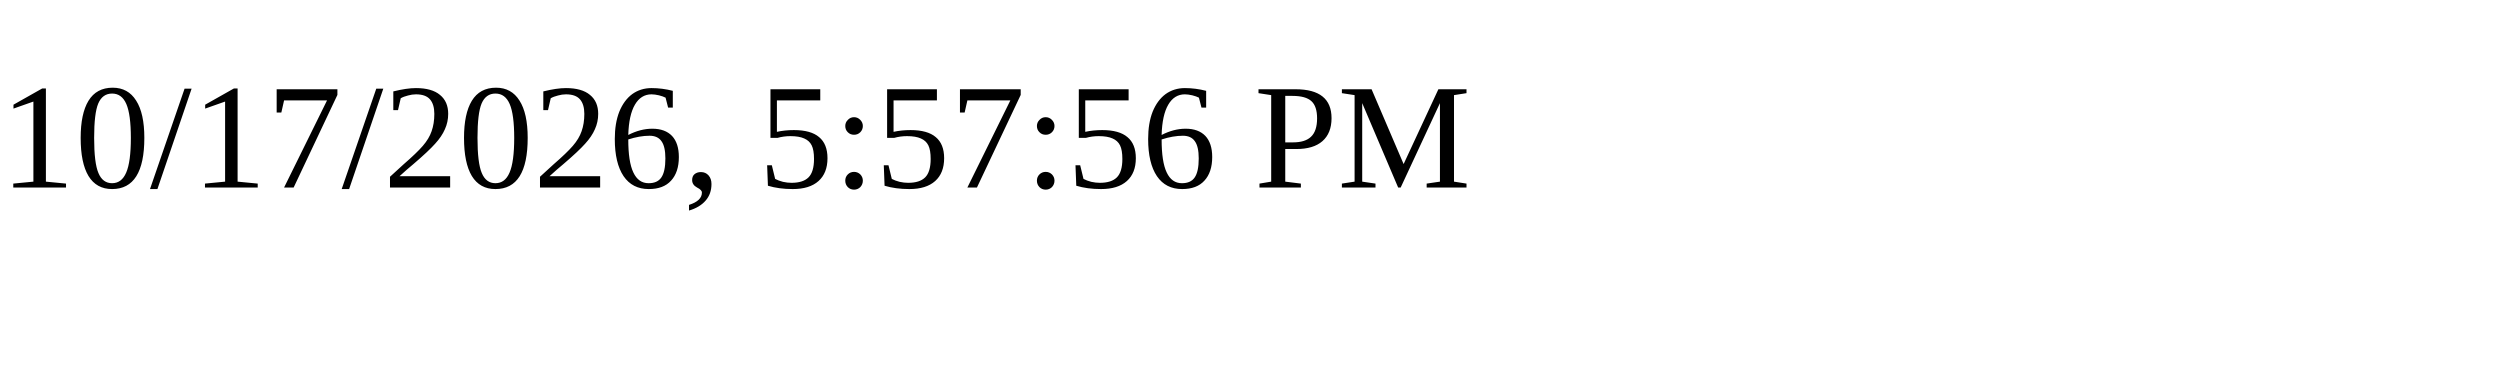
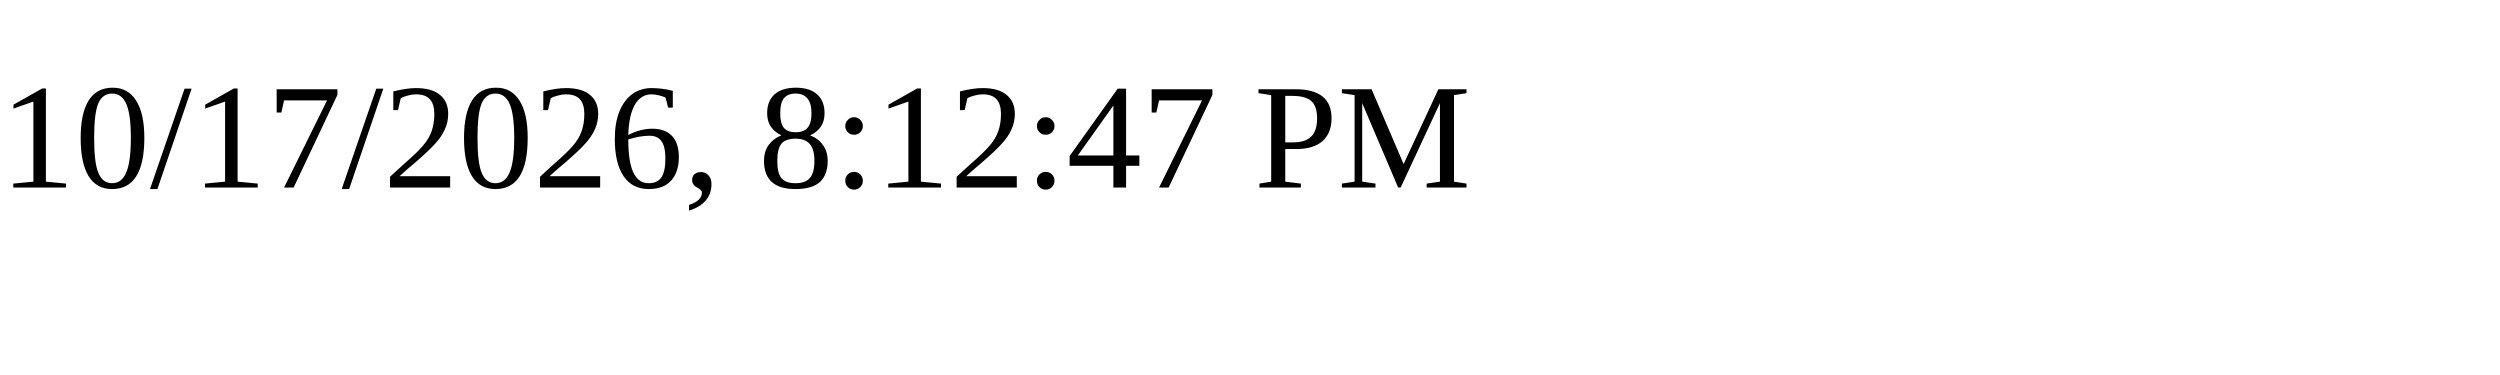
<svg xmlns="http://www.w3.org/2000/svg" height="30" width="200">
-   <text x="0" y="15">10/17/2026, 5:57:56 PM</text>
+   <text x="0" y="15">10/17/2026, 8:12:47 PM</text>
</svg>
